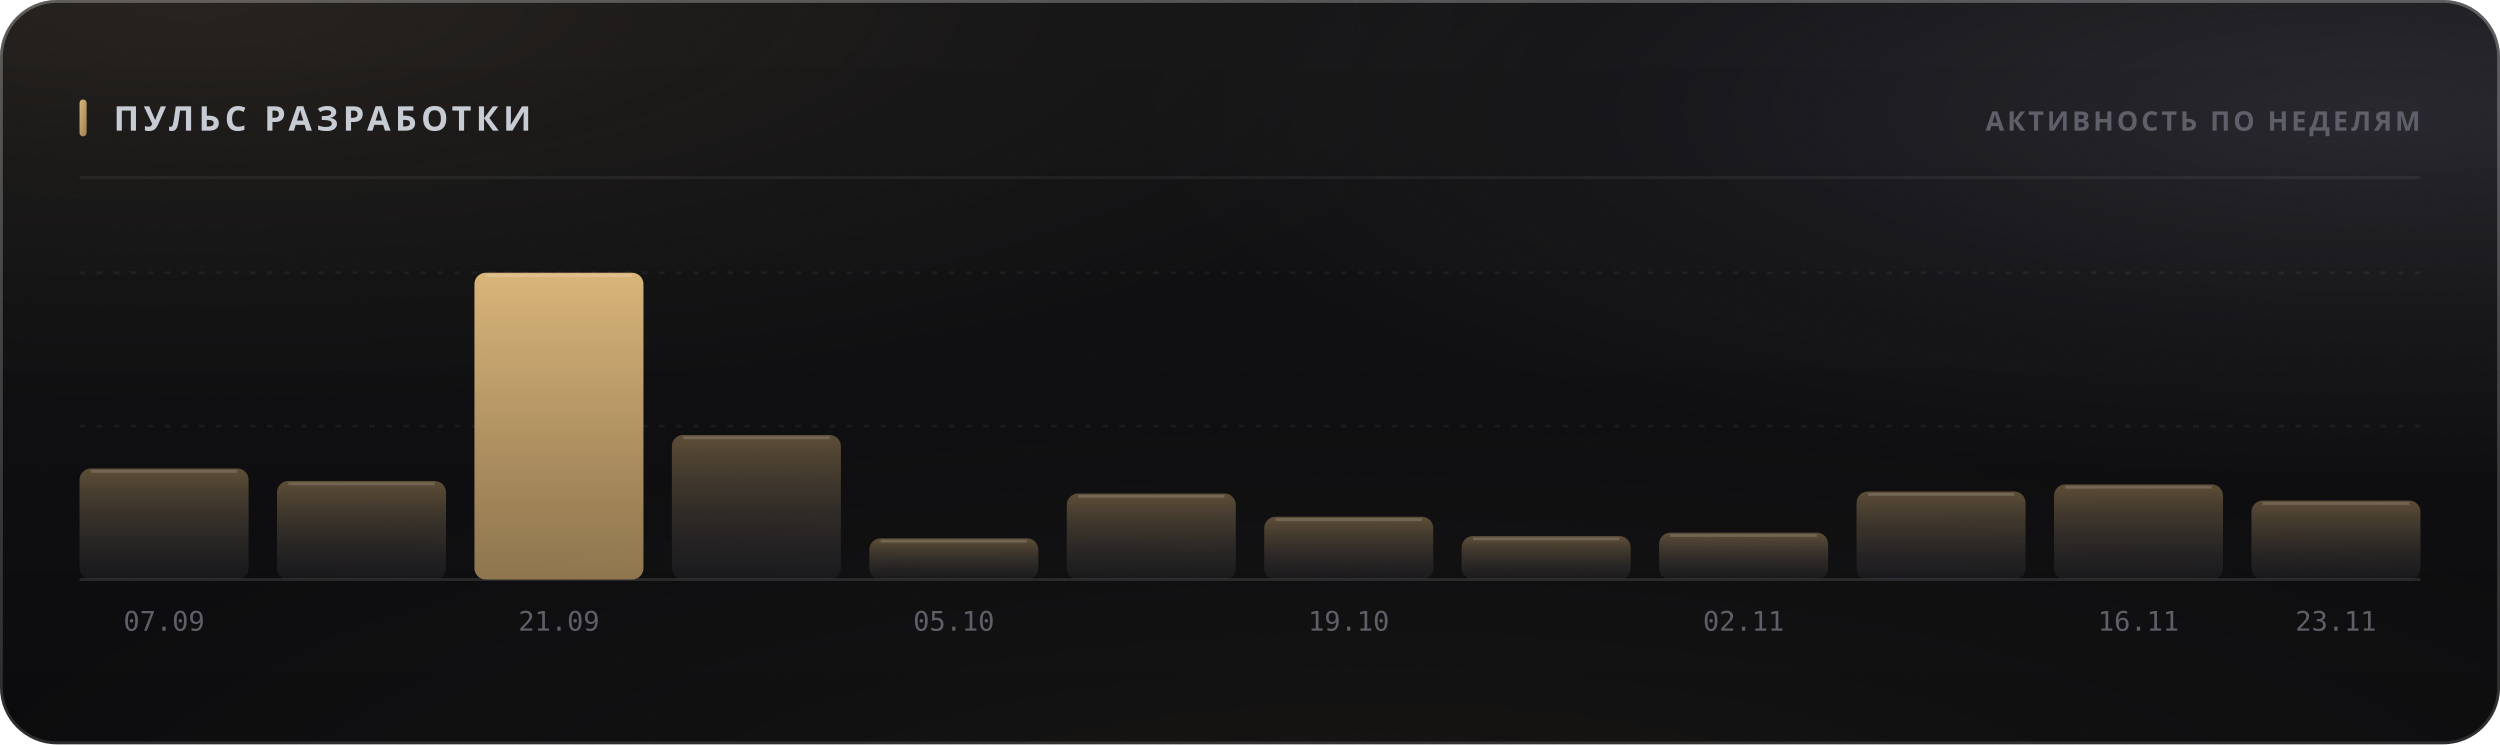
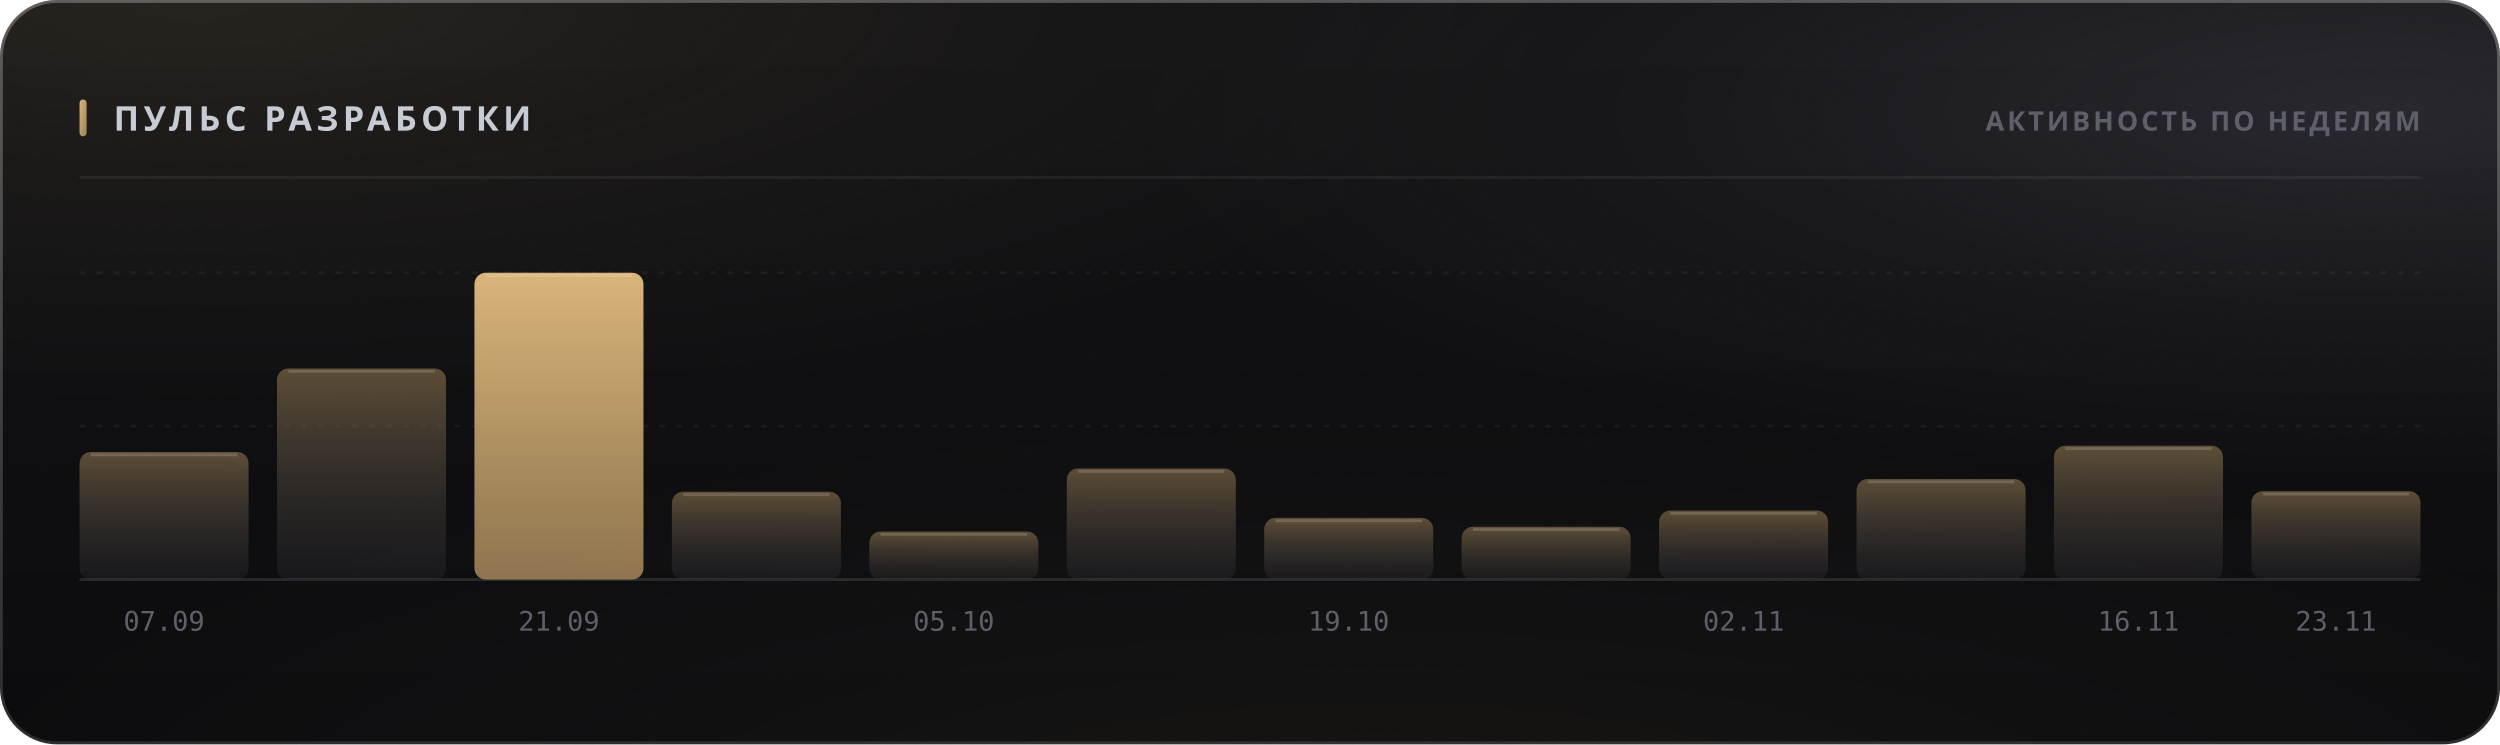
<svg xmlns="http://www.w3.org/2000/svg" width="880" height="262" viewBox="0 0 880 262" role="img">
  <style>
  text { font-family: -apple-system, BlinkMacSystemFont, 'Segoe UI', 'Noto Sans', Helvetica, Arial, sans-serif; }
  .mono { font-family: ui-monospace, 'SF Mono', 'Cascadia Mono', 'DejaVu Sans Mono', Menlo, Consolas, monospace; font-variant-numeric: tabular-nums; }
  .caps { letter-spacing: .1em; text-transform: uppercase; }

  @keyframes sheen  { from { transform: translateX(-120%); } to { transform: translateX(260%); } }
  @keyframes rise   { from { opacity: 0; transform: translateY(6px); } to { opacity: 1; transform: none; } }
  @keyframes slide  { from { opacity: 0; transform: translateX(-8px); } to { opacity: 1; transform: none; } }
  @keyframes grow   { from { transform: scaleY(0); } to { transform: scaleY(1); } }
  @keyframes widen  { from { transform: scaleX(0); } to { transform: scaleX(1); } }
  @keyframes draw   { from { stroke-dashoffset: 200; } to { stroke-dashoffset: 0; } }

  .sheen { animation: sheen 5.5s cubic-bezier(.45,0,.2,1) infinite; }
  .rise  { animation: rise .5s cubic-bezier(.16,1,.3,1) both; }
  .slide { animation: slide .42s cubic-bezier(.16,1,.3,1) both; }
  .bar   { transform-box: fill-box; transform-origin: 50% 100%;
           animation: grow .62s cubic-bezier(.16,1,.3,1) both; }
  .fill  { transform-box: fill-box; transform-origin: 0% 50%;
           animation: widen .8s cubic-bezier(.16,1,.3,1) both; }
  /* The hidden start state lives in the keyframes, never in the static rule.
     A renderer that ignores CSS animations then falls back to the FINISHED
     state — a drawn line, visible text — instead of an empty panel. */
  .spark { stroke-dasharray: 200;
           animation: draw 1.1s cubic-bezier(.16,1,.3,1) both; }

  @media (prefers-reduced-motion: reduce) {
    .sheen { animation: none; opacity: 0; }
    .rise, .slide, .bar, .fill, .spark { animation: none; opacity: 1; transform: none;
                                         stroke-dashoffset: 0; }
  }</style>
  <defs>
    <filter id="grain5" x="0" y="0" width="100%" height="100%">
      <feTurbulence type="fractalNoise" baseFrequency="0.85" numOctaves="3" stitchTiles="stitch" />
      <feColorMatrix type="saturate" values="0" />
    </filter>
    <linearGradient id="accent1" x1="0" y1="0" x2="1" y2="1">
      <stop offset="0%" stop-color="#d9b57a" />
      <stop offset="100%" stop-color="#9d8155" />
    </linearGradient>
    <radialGradient id="aurora6" cx="0.08" cy="0" r="0.55">
      <stop offset="0%" stop-color="#d9b47a" stop-opacity="0.1" />
      <stop offset="55%" stop-color="#d9b47a" stop-opacity="0.035" />
      <stop offset="100%" stop-color="#d9b47a" stop-opacity="0" />
    </radialGradient>
    <radialGradient id="aurora7" cx="0.95" cy="0.15" r="0.5">
      <stop offset="0%" stop-color="#706f83" stop-opacity="0.22" />
      <stop offset="55%" stop-color="#706f83" stop-opacity="0.077" />
      <stop offset="100%" stop-color="#706f83" stop-opacity="0" />
    </radialGradient>
    <radialGradient id="aurora8" cx="0.55" cy="1.15" r="0.6">
      <stop offset="0%" stop-color="#b39b74" stop-opacity="0.07" />
      <stop offset="55%" stop-color="#b39b74" stop-opacity="0.025" />
      <stop offset="100%" stop-color="#b39b74" stop-opacity="0" />
    </radialGradient>
    <linearGradient id="glass2" x1="0" y1="0" x2="0" y2="1">
      <stop offset="0%" stop-color="#ffffff" stop-opacity="0.036" />
      <stop offset="100%" stop-color="#ffffff" stop-opacity="0.007" />
    </linearGradient>
    <linearGradient id="rim3" x1="0" y1="0" x2="0" y2="1">
      <stop offset="0%" stop-color="#ffffff" stop-opacity="0.182" />
      <stop offset="100%" stop-color="#ffffff" stop-opacity="0.025" />
    </linearGradient>
    <linearGradient id="spec4" x1="0" y1="0" x2="1" y2="0">
      <stop offset="0%" stop-color="#ffffff" stop-opacity="0" />
      <stop offset="35%" stop-color="#ffffff" stop-opacity="0.336" />
      <stop offset="70%" stop-color="#ffffff" stop-opacity="0.118" />
      <stop offset="100%" stop-color="#ffffff" stop-opacity="0" />
    </linearGradient>
    <linearGradient id="barfill9" x1="0" y1="0" x2="0" y2="1">
      <stop offset="0%" stop-color="#9d8155" stop-opacity="0.55" />
      <stop offset="100%" stop-color="#3c3c47" stop-opacity="0.22" />
    </linearGradient>
    <linearGradient id="barfill10" x1="0" y1="0" x2="0" y2="1">
      <stop offset="0%" stop-color="#9d8155" stop-opacity="0.55" />
      <stop offset="100%" stop-color="#3c3c47" stop-opacity="0.22" />
    </linearGradient>
    <linearGradient id="barfill11" x1="0" y1="0" x2="0" y2="1">
      <stop offset="0%" stop-color="#d9b57a" stop-opacity="1" />
      <stop offset="100%" stop-color="#9d8155" stop-opacity="0.9" />
    </linearGradient>
    <linearGradient id="barfill12" x1="0" y1="0" x2="0" y2="1">
      <stop offset="0%" stop-color="#9d8155" stop-opacity="0.55" />
      <stop offset="100%" stop-color="#3c3c47" stop-opacity="0.22" />
    </linearGradient>
    <linearGradient id="barfill13" x1="0" y1="0" x2="0" y2="1">
      <stop offset="0%" stop-color="#9d8155" stop-opacity="0.55" />
      <stop offset="100%" stop-color="#3c3c47" stop-opacity="0.22" />
    </linearGradient>
    <linearGradient id="barfill14" x1="0" y1="0" x2="0" y2="1">
      <stop offset="0%" stop-color="#9d8155" stop-opacity="0.55" />
      <stop offset="100%" stop-color="#3c3c47" stop-opacity="0.22" />
    </linearGradient>
    <linearGradient id="barfill15" x1="0" y1="0" x2="0" y2="1">
      <stop offset="0%" stop-color="#9d8155" stop-opacity="0.55" />
      <stop offset="100%" stop-color="#3c3c47" stop-opacity="0.22" />
    </linearGradient>
    <linearGradient id="barfill16" x1="0" y1="0" x2="0" y2="1">
      <stop offset="0%" stop-color="#9d8155" stop-opacity="0.55" />
      <stop offset="100%" stop-color="#3c3c47" stop-opacity="0.22" />
    </linearGradient>
    <linearGradient id="barfill17" x1="0" y1="0" x2="0" y2="1">
      <stop offset="0%" stop-color="#9d8155" stop-opacity="0.55" />
      <stop offset="100%" stop-color="#3c3c47" stop-opacity="0.22" />
    </linearGradient>
    <linearGradient id="barfill18" x1="0" y1="0" x2="0" y2="1">
      <stop offset="0%" stop-color="#9d8155" stop-opacity="0.55" />
      <stop offset="100%" stop-color="#3c3c47" stop-opacity="0.22" />
    </linearGradient>
    <linearGradient id="barfill19" x1="0" y1="0" x2="0" y2="1">
      <stop offset="0%" stop-color="#9d8155" stop-opacity="0.55" />
      <stop offset="100%" stop-color="#3c3c47" stop-opacity="0.22" />
    </linearGradient>
    <linearGradient id="barfill20" x1="0" y1="0" x2="0" y2="1">
      <stop offset="0%" stop-color="#9d8155" stop-opacity="0.55" />
      <stop offset="100%" stop-color="#3c3c47" stop-opacity="0.22" />
    </linearGradient>
  </defs>
  <rect width="880" height="262" rx="20" fill="#0a0a0c" />
  <rect width="880" height="262" rx="20" fill="url(#aurora6)" />
  <rect width="880" height="262" rx="20" fill="url(#aurora7)" />
  <rect width="880" height="262" rx="20" fill="url(#aurora8)" />
  <rect width="880" height="262" rx="20" fill="url(#glass2)" />
  <rect width="880" height="262" rx="20" filter="url(#grain5)" opacity="0.085" style="mix-blend-mode:overlay" />
  <rect x=".5" y=".5" width="879" height="261" rx="19.5" fill="none" stroke="rgba(255,255,255,0.11)" />
  <rect x=".5" y=".5" width="879" height="261" rx="19.5" fill="none" stroke="url(#rim3)" />
  <path d="M20 1 H860" stroke="url(#spec4)" stroke-width="1.2" fill="none" />
  <rect x="28" y="35" width="2.5" height="13" rx="1.25" fill="url(#accent1)" />
  <text x="40" y="46" font-size="12" font-weight="700" fill="#c7cbd4" letter-spacing="0.13em">ПУЛЬС РАЗРАБОТКИ</text>
  <text x="852" y="46" font-size="9.5" font-weight="600" fill="#5e5f68" text-anchor="end" letter-spacing="0.11em">АКТИВНОСТЬ ПО НЕДЕЛЯМ</text>
  <path d="M28 62.5 H852" stroke="rgba(255,255,255,0.06)" stroke-width="1" />
  <path d="M28 150.0 H852" stroke="rgba(255,255,255,0.05)" stroke-width="1" stroke-dasharray="2 4" />
  <path d="M28 96.0 H852" stroke="rgba(255,255,255,0.05)" stroke-width="1" stroke-dasharray="2 4" />
  <path d="M28 204 H852" stroke="rgba(255,255,255,0.11)" stroke-width="1" />
-   <rect class="bar" x="28.0" y="164.9" width="59.5" height="39.1" rx="4" fill="url(#barfill9)" opacity="1" style="animation-delay:0s" />
-   <path d="M32.0 165.9 H83.5" stroke="rgba(255,255,255,0.154)" stroke-width="1" />
+   <rect class="bar" x="28.0" y="159.1" width="59.5" height="44.9" rx="4" fill="url(#barfill9)" opacity="1" style="animation-delay:0s" />
+   <path d="M32.0 160.1 H83.5" stroke="rgba(255,255,255,0.154)" stroke-width="1" />
  <text x="57.75" y="222" font-size="9.5" font-weight="400" fill="#5e5f68" text-anchor="middle" class="mono">07.09</text>
-   <rect class="bar" x="97.5" y="169.3" width="59.5" height="34.7" rx="4" fill="url(#barfill10)" opacity="1" style="animation-delay:0.038s" />
-   <path d="M101.5 170.3 H153.0" stroke="rgba(255,255,255,0.154)" stroke-width="1" />
+   <rect class="bar" x="97.5" y="129.7" width="59.5" height="74.3" rx="4" fill="url(#barfill10)" opacity="1" style="animation-delay:0.038s" />
+   <path d="M101.5 130.7 H153.0" stroke="rgba(255,255,255,0.154)" stroke-width="1" />
  <rect class="bar" x="167.0" y="96.0" width="59.5" height="108.0" rx="4" fill="url(#barfill11)" opacity="1" style="animation-delay:0.076s" />
  <path d="M171.0 97.0 H222.5" stroke="rgba(255,255,255,0.154)" stroke-width="1" />
  <text x="196.75" y="222" font-size="9.5" font-weight="400" fill="#5e5f68" text-anchor="middle" class="mono">21.09</text>
-   <rect class="bar" x="236.5" y="153.1" width="59.5" height="50.9" rx="4" fill="url(#barfill12)" opacity="1" style="animation-delay:0.114s" />
-   <path d="M240.5 154.1 H292.0" stroke="rgba(255,255,255,0.154)" stroke-width="1" />
-   <rect class="bar" x="306.0" y="189.5" width="59.5" height="14.5" rx="4" fill="url(#barfill13)" opacity="1" style="animation-delay:0.152s" />
-   <path d="M310.0 190.5 H361.5" stroke="rgba(255,255,255,0.154)" stroke-width="1" />
+   <rect class="bar" x="236.5" y="173.1" width="59.5" height="30.9" rx="4" fill="url(#barfill12)" opacity="1" style="animation-delay:0.114s" />
+   <path d="M240.5 174.1 H292.0" stroke="rgba(255,255,255,0.154)" stroke-width="1" />
+   <rect class="bar" x="306.0" y="187.1" width="59.5" height="16.9" rx="4" fill="url(#barfill13)" opacity="1" style="animation-delay:0.152s" />
+   <path d="M310.0 188.1 H361.5" stroke="rgba(255,255,255,0.154)" stroke-width="1" />
  <text x="335.75" y="222" font-size="9.5" font-weight="400" fill="#5e5f68" text-anchor="middle" class="mono">05.10</text>
-   <rect class="bar" x="375.5" y="173.7" width="59.5" height="30.3" rx="4" fill="url(#barfill14)" opacity="1" style="animation-delay:0.19s" />
-   <path d="M379.5 174.7 H431.0" stroke="rgba(255,255,255,0.154)" stroke-width="1" />
-   <rect class="bar" x="445.0" y="181.9" width="59.5" height="22.1" rx="4" fill="url(#barfill15)" opacity="1" style="animation-delay:0.228s" />
-   <path d="M449.0 182.9 H500.5" stroke="rgba(255,255,255,0.154)" stroke-width="1" />
+   <rect class="bar" x="375.5" y="164.9" width="59.5" height="39.1" rx="4" fill="url(#barfill14)" opacity="1" style="animation-delay:0.19s" />
+   <path d="M379.5 165.9 H431.0" stroke="rgba(255,255,255,0.154)" stroke-width="1" />
+   <rect class="bar" x="445.0" y="182.3" width="59.5" height="21.7" rx="4" fill="url(#barfill15)" opacity="1" style="animation-delay:0.228s" />
+   <path d="M449.0 183.3 H500.5" stroke="rgba(255,255,255,0.154)" stroke-width="1" />
  <text x="474.75" y="222" font-size="9.5" font-weight="400" fill="#5e5f68" text-anchor="middle" class="mono">19.10</text>
-   <rect class="bar" x="514.5" y="188.7" width="59.5" height="15.3" rx="4" fill="url(#barfill16)" opacity="1" style="animation-delay:0.266s" />
-   <path d="M518.5 189.7 H570.0" stroke="rgba(255,255,255,0.154)" stroke-width="1" />
-   <rect class="bar" x="584.0" y="187.5" width="59.5" height="16.5" rx="4" fill="url(#barfill17)" opacity="1" style="animation-delay:0.304s" />
-   <path d="M588.0 188.5 H639.5" stroke="rgba(255,255,255,0.154)" stroke-width="1" />
+   <rect class="bar" x="514.5" y="185.4" width="59.5" height="18.6" rx="4" fill="url(#barfill16)" opacity="1" style="animation-delay:0.266s" />
+   <path d="M518.5 186.4 H570.0" stroke="rgba(255,255,255,0.154)" stroke-width="1" />
+   <rect class="bar" x="584.0" y="179.7" width="59.5" height="24.3" rx="4" fill="url(#barfill17)" opacity="1" style="animation-delay:0.304s" />
+   <path d="M588.0 180.7 H639.5" stroke="rgba(255,255,255,0.154)" stroke-width="1" />
  <text x="613.75" y="222" font-size="9.5" font-weight="400" fill="#5e5f68" text-anchor="middle" class="mono">02.11</text>
-   <rect class="bar" x="653.5" y="173.0" width="59.5" height="31.0" rx="4" fill="url(#barfill18)" opacity="1" style="animation-delay:0.342s" />
-   <path d="M657.5 174.0 H709.0" stroke="rgba(255,255,255,0.154)" stroke-width="1" />
-   <rect class="bar" x="723.0" y="170.5" width="59.5" height="33.5" rx="4" fill="url(#barfill19)" opacity="1" style="animation-delay:0.38s" />
-   <path d="M727.0 171.5 H778.5" stroke="rgba(255,255,255,0.154)" stroke-width="1" />
+   <rect class="bar" x="653.5" y="168.6" width="59.5" height="35.4" rx="4" fill="url(#barfill18)" opacity="1" style="animation-delay:0.342s" />
+   <path d="M657.5 169.6 H709.0" stroke="rgba(255,255,255,0.154)" stroke-width="1" />
+   <rect class="bar" x="723.0" y="156.9" width="59.5" height="47.1" rx="4" fill="url(#barfill19)" opacity="1" style="animation-delay:0.38s" />
+   <path d="M727.0 157.9 H778.5" stroke="rgba(255,255,255,0.154)" stroke-width="1" />
  <text x="752.75" y="222" font-size="9.5" font-weight="400" fill="#5e5f68" text-anchor="middle" class="mono">16.11</text>
-   <rect class="bar" x="792.5" y="176.2" width="59.5" height="27.8" rx="4" fill="url(#barfill20)" opacity="1" style="animation-delay:0.418s" />
-   <path d="M796.5 177.2 H848.0" stroke="rgba(255,255,255,0.154)" stroke-width="1" />
+   <rect class="bar" x="792.5" y="172.9" width="59.5" height="31.1" rx="4" fill="url(#barfill20)" opacity="1" style="animation-delay:0.418s" />
+   <path d="M796.5 173.9 H848.0" stroke="rgba(255,255,255,0.154)" stroke-width="1" />
  <text x="822.25" y="222" font-size="9.5" font-weight="400" fill="#5e5f68" text-anchor="middle" class="mono">23.11</text>
</svg>
